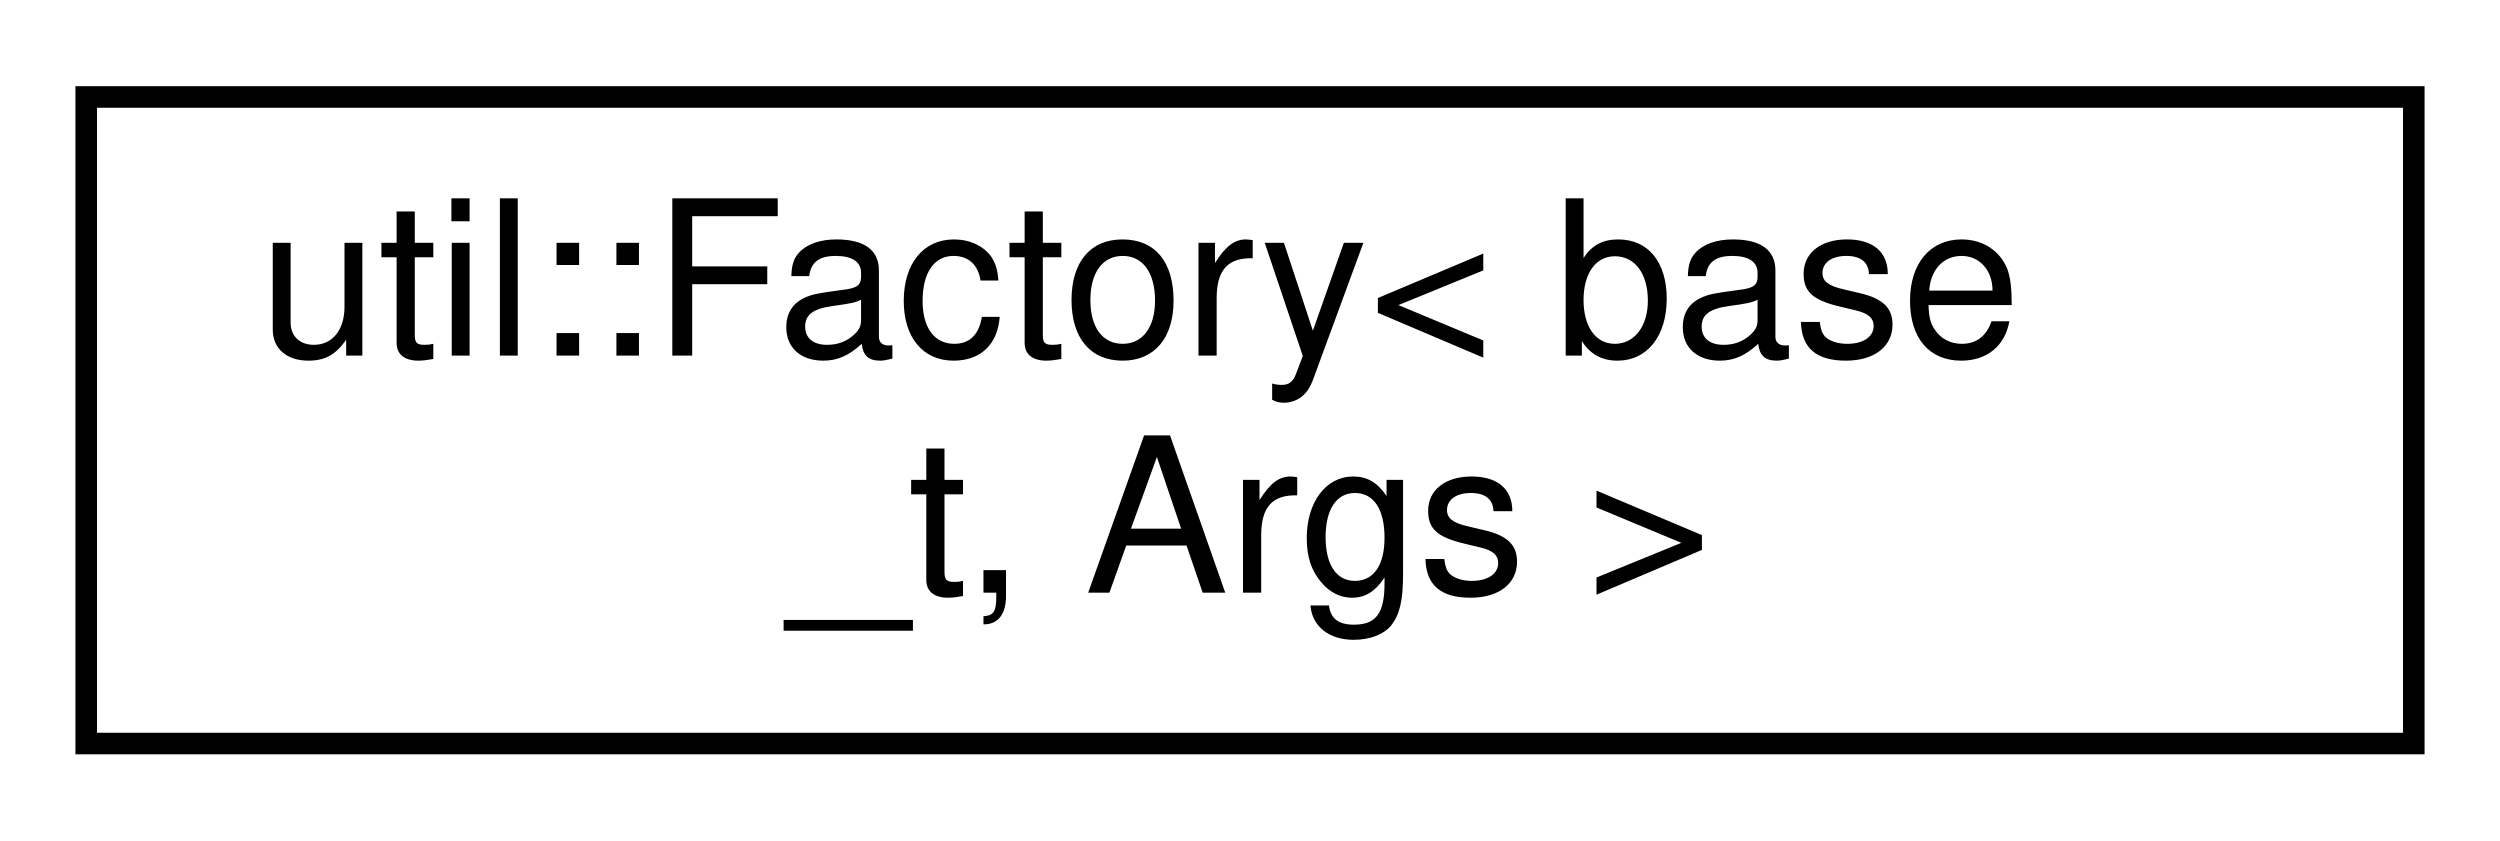
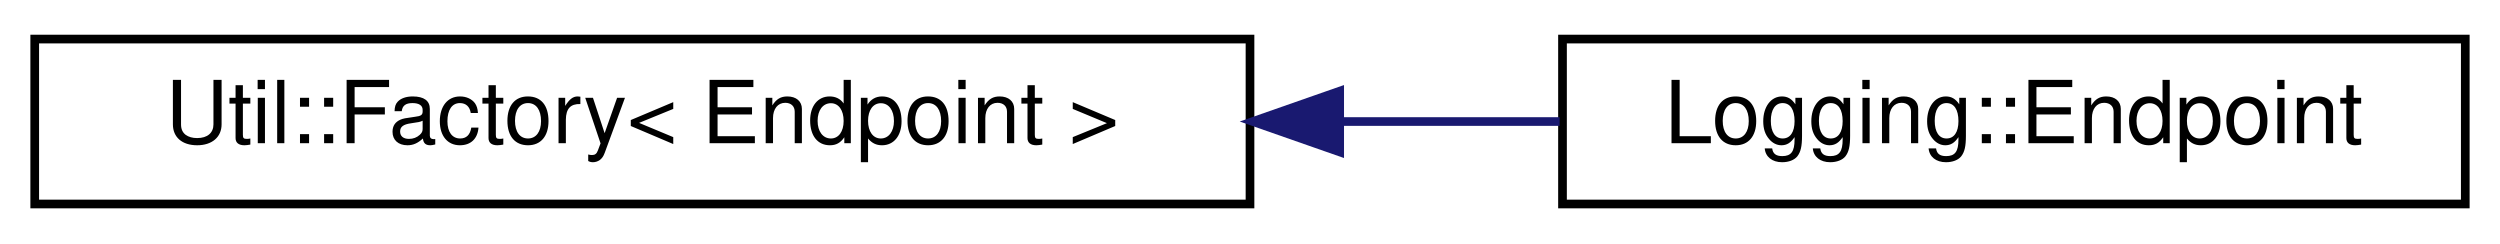
- <svg xmlns="http://www.w3.org/2000/svg" xmlns:xlink="http://www.w3.org/1999/xlink" width="116pt" height="39pt" viewBox="0.00 0.00 116.00 39.00">
-   <g id="graph0" class="graph" transform="scale(1 1) rotate(0) translate(4 35)">
+ <svg xmlns="http://www.w3.org/2000/svg" xmlns:xlink="http://www.w3.org/1999/xlink" width="288pt" height="28pt" viewBox="0.00 0.00 288.00 28.00">
+   <g id="graph0" class="graph" transform="scale(1 1) rotate(0) translate(4 24)">
    <g id="node1" class="node">
      <g id="a_node1">
-         <a xlink:href="classutil_1_1Factory.html" target="_top" xlink:title=" ">
-           <polygon fill="none" stroke="black" points="0,-0.5 0,-30.5 108,-30.5 108,-0.5 0,-0.5" />
-           <text text-anchor="start" x="8" y="-18.5" font-family="Helvetica,sans-Serif" font-size="10.00">util::Factory&lt; base</text>
-           <text text-anchor="middle" x="54" y="-7.5" font-family="Helvetica,sans-Serif" font-size="10.00">_t, Args &gt;</text>
+         <a xlink:href="classUtil_1_1Factory.html" target="_top" xlink:title=" ">
+           <polygon fill="none" stroke="black" points="0,-0.5 0,-19.5 140,-19.5 140,-0.5 0,-0.5" />
+           <text text-anchor="middle" x="70" y="-7.5" font-family="Helvetica,sans-Serif" font-size="10.00">Util::Factory&lt; Endpoint &gt;</text>
        </a>
      </g>
    </g>
+     <g id="node2" class="node">
+       <g id="a_node2">
+         <a xlink:href="classLogging_1_1Endpoint.html" target="_top" xlink:title=" ">
+           <polygon fill="none" stroke="black" points="176,-0.5 176,-19.5 280,-19.5 280,-0.5 176,-0.5" />
+           <text text-anchor="middle" x="228" y="-7.5" font-family="Helvetica,sans-Serif" font-size="10.00">Logging::Endpoint</text>
+         </a>
+       </g>
+     </g>
+     <g id="edge1" class="edge">
+       <path fill="none" stroke="midnightblue" d="M150.4,-10C158.98,-10 167.54,-10 175.67,-10" />
+       <polygon fill="midnightblue" stroke="midnightblue" points="150.33,-6.5 140.33,-10 150.33,-13.5 150.33,-6.5" />
+     </g>
  </g>
</svg>
